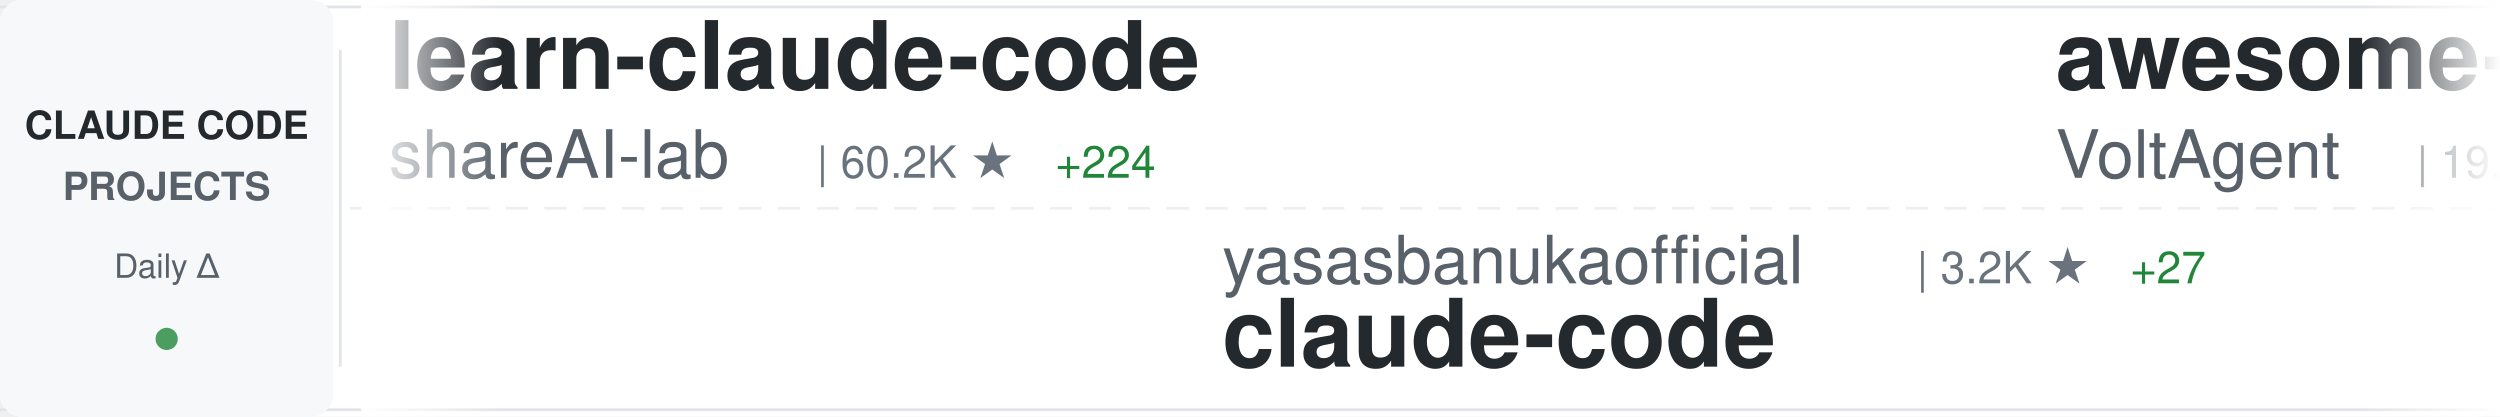
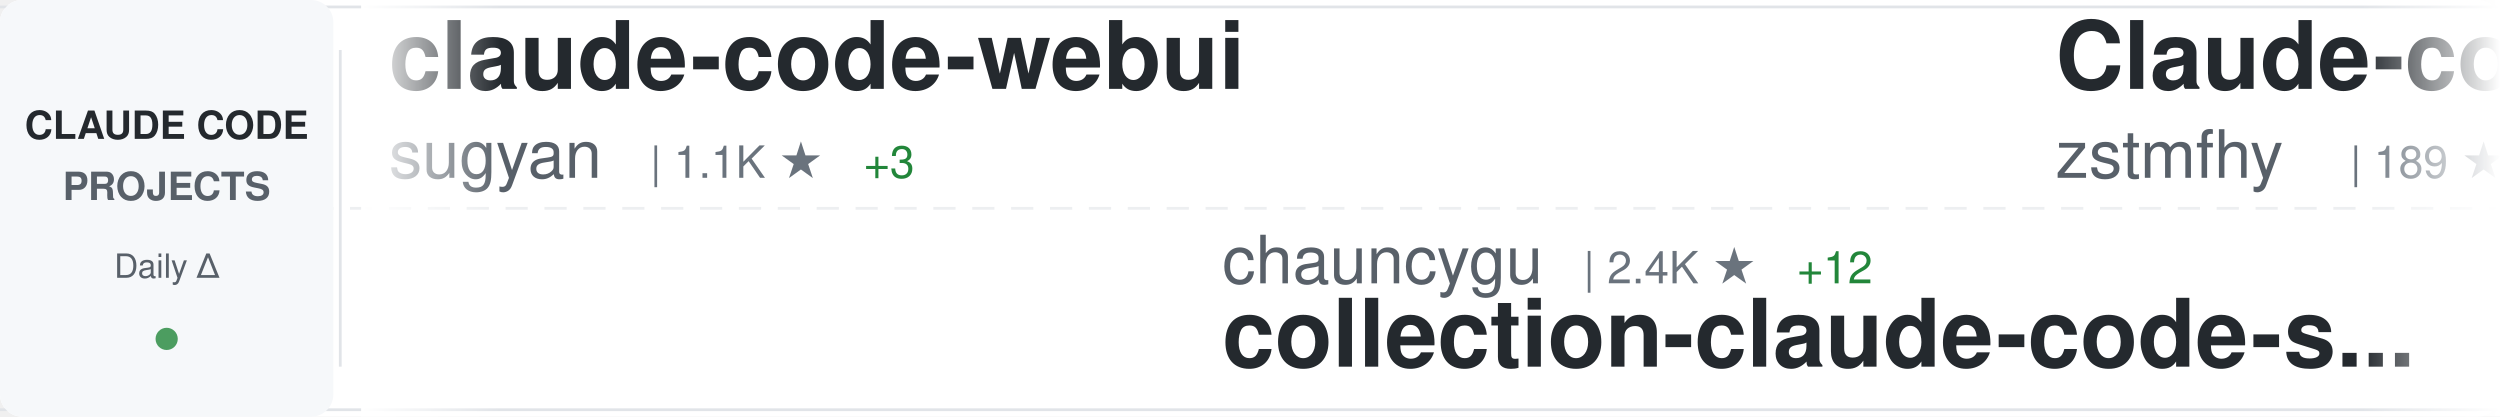
<svg xmlns="http://www.w3.org/2000/svg" width="900" height="150">
  <defs>
    <linearGradient id="awesomeLeftFade" x1="0%" y1="0%" x2="100%" y2="0%">
      <stop offset="0%" style="stop-color:#ffffff;stop-opacity:1" />
      <stop offset="100%" style="stop-color:#ffffff;stop-opacity:0" />
    </linearGradient>
    <linearGradient id="awesomeRightFade" x1="0%" y1="0%" x2="100%" y2="0%">
      <stop offset="0%" style="stop-color:#ffffff;stop-opacity:0" />
      <stop offset="100%" style="stop-color:#ffffff;stop-opacity:1" />
    </linearGradient>
  </defs>
  <rect width="900" height="150" fill="#ffffff" rx="8" />
  <rect x="0" y="2" width="900" height="1" fill="#e1e4e8" />
  <rect x="0" y="147" width="900" height="1" fill="#e1e4e8" />
  <line x1="0" y1="75" x2="900" y2="75" stroke="#e1e4e8" stroke-width="1" stroke-dasharray="8 6" opacity="0.6" />
  <rect x="0" y="0" width="120" height="150" fill="#f6f8fa" rx="8" />
  <text x="60" y="50" font-family="-apple-system, BlinkMacSystemFont, 'Segoe UI', Helvetica, Arial, sans-serif" font-size="14" font-weight="600" fill="#24292e" text-anchor="middle">CLAUDE CODE</text>
  <text x="60" y="72" font-family="-apple-system, BlinkMacSystemFont, 'Segoe UI', Helvetica, Arial, sans-serif" font-size="14" font-weight="600" fill="#586069" text-anchor="middle">PROJECTS</text>
  <text x="60" y="100" font-family="-apple-system, BlinkMacSystemFont, 'Segoe UI', Helvetica, Arial, sans-serif" font-size="12" font-weight="500" fill="#586069" text-anchor="middle">Daily Δ</text>
  <circle cx="60" cy="122" r="4" fill="#22863a" opacity="0.8" />
  <rect x="122" y="18" width="1" height="114" fill="#e1e4e8" />
  <clipPath id="awesomeTickerClip">
    <rect x="130" y="0" width="770" height="150" />
  </clipPath>
  <g clip-path="url(#awesomeTickerClip)">
    <g id="awesomeTickerItems">
      <animateTransform attributeName="transform" attributeType="XML" type="translate" from="0 0" to="-3000 0" dur="54s" repeatCount="indefinite" />
      <g transform="translate(0, 0)">
-         <text x="140" y="32" font-family="-apple-system, BlinkMacSystemFont, 'Segoe UI', Helvetica, Arial, sans-serif" font-size="34" font-weight="600" fill="#24292e">learn-claude-code</text>
-         <text x="140" y="64" font-family="-apple-system, BlinkMacSystemFont, 'Segoe UI', Helvetica, Arial, sans-serif" font-size="24" font-weight="400" fill="#586069">shareAI-lab</text>
-         <text x="294" y="64" font-family="-apple-system, BlinkMacSystemFont, 'Segoe UI', Helvetica, Arial, sans-serif" font-size="16" font-weight="500" fill="#6a737d">| 60.2K ★</text>
-         <text x="380" y="64" font-family="-apple-system, BlinkMacSystemFont, 'Segoe UI', Helvetica, Arial, sans-serif" font-size="16" font-weight="500" fill="#22863a"> +224</text>
+         <text x="140" y="32" font-family="-apple-system, BlinkMacSystemFont, 'Segoe UI', Helvetica, Arial, sans-serif" font-size="34" font-weight="600" fill="#24292e">claude-code-webui</text>
+         <text x="140" y="64" font-family="-apple-system, BlinkMacSystemFont, 'Segoe UI', Helvetica, Arial, sans-serif" font-size="24" font-weight="400" fill="#586069">sugyan</text>
+         <text x="234" y="64" font-family="-apple-system, BlinkMacSystemFont, 'Segoe UI', Helvetica, Arial, sans-serif" font-size="16" font-weight="500" fill="#6a737d">| 1.1K ★</text>
+         <text x="311" y="64" font-family="-apple-system, BlinkMacSystemFont, 'Segoe UI', Helvetica, Arial, sans-serif" font-size="16" font-weight="500" fill="#22863a"> +3</text>
      </g>
      <g transform="translate(300, 0)">
-         <text x="140" y="102" font-family="-apple-system, BlinkMacSystemFont, 'Segoe UI', Helvetica, Arial, sans-serif" font-size="24" font-weight="400" fill="#586069">yasasbanukaofficial</text>
-         <text x="390" y="102" font-family="-apple-system, BlinkMacSystemFont, 'Segoe UI', Helvetica, Arial, sans-serif" font-size="16" font-weight="500" fill="#6a737d">| 3.2K ★</text>
-         <text x="467" y="102" font-family="-apple-system, BlinkMacSystemFont, 'Segoe UI', Helvetica, Arial, sans-serif" font-size="16" font-weight="500" fill="#22863a"> +27</text>
-         <text x="140" y="132" font-family="-apple-system, BlinkMacSystemFont, 'Segoe UI', Helvetica, Arial, sans-serif" font-size="34" font-weight="600" fill="#24292e">claude-code</text>
+         <text x="140" y="102" font-family="-apple-system, BlinkMacSystemFont, 'Segoe UI', Helvetica, Arial, sans-serif" font-size="24" font-weight="400" fill="#586069">chauncygu</text>
+         <text x="270" y="102" font-family="-apple-system, BlinkMacSystemFont, 'Segoe UI', Helvetica, Arial, sans-serif" font-size="16" font-weight="500" fill="#6a737d">| 2.4K ★</text>
+         <text x="347" y="102" font-family="-apple-system, BlinkMacSystemFont, 'Segoe UI', Helvetica, Arial, sans-serif" font-size="16" font-weight="500" fill="#22863a"> +12</text>
+         <text x="140" y="132" font-family="-apple-system, BlinkMacSystemFont, 'Segoe UI', Helvetica, Arial, sans-serif" font-size="34" font-weight="600" fill="#24292e">collection-claude-code-s...</text>
      </g>
      <g transform="translate(600, 0)">
-         <text x="140" y="32" font-family="-apple-system, BlinkMacSystemFont, 'Segoe UI', Helvetica, Arial, sans-serif" font-size="34" font-weight="600" fill="#24292e">awesome-claude-code-suba...</text>
-         <text x="140" y="64" font-family="-apple-system, BlinkMacSystemFont, 'Segoe UI', Helvetica, Arial, sans-serif" font-size="24" font-weight="400" fill="#586069">VoltAgent</text>
-         <text x="270" y="64" font-family="-apple-system, BlinkMacSystemFont, 'Segoe UI', Helvetica, Arial, sans-serif" font-size="16" font-weight="500" fill="#6a737d">| 19.7K ★</text>
-         <text x="356" y="64" font-family="-apple-system, BlinkMacSystemFont, 'Segoe UI', Helvetica, Arial, sans-serif" font-size="16" font-weight="500" fill="#22863a"> +88</text>
+         <text x="140" y="32" font-family="-apple-system, BlinkMacSystemFont, 'Segoe UI', Helvetica, Arial, sans-serif" font-size="34" font-weight="600" fill="#24292e">Claude-code</text>
+         <text x="140" y="64" font-family="-apple-system, BlinkMacSystemFont, 'Segoe UI', Helvetica, Arial, sans-serif" font-size="24" font-weight="400" fill="#586069">zstmfhy</text>
+         <text x="246" y="64" font-family="-apple-system, BlinkMacSystemFont, 'Segoe UI', Helvetica, Arial, sans-serif" font-size="16" font-weight="500" fill="#6a737d">| 189 ★</text>
      </g>
      <g transform="translate(900, 0)">
-         <text x="140" y="102" font-family="-apple-system, BlinkMacSystemFont, 'Segoe UI', Helvetica, Arial, sans-serif" font-size="24" font-weight="400" fill="#586069">claude-code-best</text>
-         <text x="354" y="102" font-family="-apple-system, BlinkMacSystemFont, 'Segoe UI', Helvetica, Arial, sans-serif" font-size="16" font-weight="500" fill="#6a737d">| 18.2K ★</text>
-         <text x="440" y="102" font-family="-apple-system, BlinkMacSystemFont, 'Segoe UI', Helvetica, Arial, sans-serif" font-size="16" font-weight="500" fill="#22863a"> +72</text>
-         <text x="140" y="132" font-family="-apple-system, BlinkMacSystemFont, 'Segoe UI', Helvetica, Arial, sans-serif" font-size="34" font-weight="600" fill="#24292e">claude-code</text>
+         <text x="140" y="102" font-family="-apple-system, BlinkMacSystemFont, 'Segoe UI', Helvetica, Arial, sans-serif" font-size="24" font-weight="400" fill="#586069">nicedreamzapp</text>
+         <text x="318" y="102" font-family="-apple-system, BlinkMacSystemFont, 'Segoe UI', Helvetica, Arial, sans-serif" font-size="16" font-weight="500" fill="#6a737d">| 2.6K ★</text>
+         <text x="395" y="102" font-family="-apple-system, BlinkMacSystemFont, 'Segoe UI', Helvetica, Arial, sans-serif" font-size="16" font-weight="500" fill="#22863a"> +15</text>
+         <text x="140" y="132" font-family="-apple-system, BlinkMacSystemFont, 'Segoe UI', Helvetica, Arial, sans-serif" font-size="34" font-weight="600" fill="#24292e">claude-code-local</text>
      </g>
      <g transform="translate(1200, 0)">
-         <text x="140" y="32" font-family="-apple-system, BlinkMacSystemFont, 'Segoe UI', Helvetica, Arial, sans-serif" font-size="34" font-weight="600" fill="#24292e">claude-code</text>
-         <text x="140" y="64" font-family="-apple-system, BlinkMacSystemFont, 'Segoe UI', Helvetica, Arial, sans-serif" font-size="24" font-weight="400" fill="#586069">Onewon</text>
-         <text x="234" y="64" font-family="-apple-system, BlinkMacSystemFont, 'Segoe UI', Helvetica, Arial, sans-serif" font-size="16" font-weight="500" fill="#6a737d">| 179 ★</text>
+         <text x="140" y="32" font-family="-apple-system, BlinkMacSystemFont, 'Segoe UI', Helvetica, Arial, sans-serif" font-size="34" font-weight="600" fill="#24292e">my-claude-code-setup</text>
+         <text x="140" y="64" font-family="-apple-system, BlinkMacSystemFont, 'Segoe UI', Helvetica, Arial, sans-serif" font-size="24" font-weight="400" fill="#586069">centminmod</text>
+         <text x="282" y="64" font-family="-apple-system, BlinkMacSystemFont, 'Segoe UI', Helvetica, Arial, sans-serif" font-size="16" font-weight="500" fill="#6a737d">| 2.3K ★</text>
+         <text x="359" y="64" font-family="-apple-system, BlinkMacSystemFont, 'Segoe UI', Helvetica, Arial, sans-serif" font-size="16" font-weight="500" fill="#22863a"> +4</text>
      </g>
      <g transform="translate(1500, 0)">
        <text x="140" y="102" font-family="-apple-system, BlinkMacSystemFont, 'Segoe UI', Helvetica, Arial, sans-serif" font-size="24" font-weight="400" fill="#586069">pedrohcgs</text>
        <text x="270" y="102" font-family="-apple-system, BlinkMacSystemFont, 'Segoe UI', Helvetica, Arial, sans-serif" font-size="16" font-weight="500" fill="#6a737d">| 1.1K ★</text>
        <text x="347" y="102" font-family="-apple-system, BlinkMacSystemFont, 'Segoe UI', Helvetica, Arial, sans-serif" font-size="16" font-weight="500" fill="#22863a"> +4</text>
        <text x="140" y="132" font-family="-apple-system, BlinkMacSystemFont, 'Segoe UI', Helvetica, Arial, sans-serif" font-size="34" font-weight="600" fill="#24292e">claude-code-my-workflow</text>
      </g>
      <g transform="translate(1800, 0)">
-         <text x="140" y="32" font-family="-apple-system, BlinkMacSystemFont, 'Segoe UI', Helvetica, Arial, sans-serif" font-size="34" font-weight="600" fill="#24292e">Auto-claude-code-researc...</text>
-         <text x="140" y="64" font-family="-apple-system, BlinkMacSystemFont, 'Segoe UI', Helvetica, Arial, sans-serif" font-size="24" font-weight="400" fill="#586069">wanshuiyin</text>
-         <text x="282" y="64" font-family="-apple-system, BlinkMacSystemFont, 'Segoe UI', Helvetica, Arial, sans-serif" font-size="16" font-weight="500" fill="#6a737d">| 9.2K ★</text>
-         <text x="359" y="64" font-family="-apple-system, BlinkMacSystemFont, 'Segoe UI', Helvetica, Arial, sans-serif" font-size="16" font-weight="500" fill="#22863a"> +202</text>
+         <text x="140" y="32" font-family="-apple-system, BlinkMacSystemFont, 'Segoe UI', Helvetica, Arial, sans-serif" font-size="34" font-weight="600" fill="#24292e">agents</text>
+         <text x="140" y="64" font-family="-apple-system, BlinkMacSystemFont, 'Segoe UI', Helvetica, Arial, sans-serif" font-size="24" font-weight="400" fill="#586069">wshobson</text>
+         <text x="258" y="64" font-family="-apple-system, BlinkMacSystemFont, 'Segoe UI', Helvetica, Arial, sans-serif" font-size="16" font-weight="500" fill="#6a737d">| 35.3K ★</text>
+         <text x="344" y="64" font-family="-apple-system, BlinkMacSystemFont, 'Segoe UI', Helvetica, Arial, sans-serif" font-size="16" font-weight="500" fill="#22863a"> +50</text>
      </g>
      <g transform="translate(2100, 0)">
-         <text x="140" y="102" font-family="-apple-system, BlinkMacSystemFont, 'Segoe UI', Helvetica, Arial, sans-serif" font-size="24" font-weight="400" fill="#586069">snarktank</text>
-         <text x="270" y="102" font-family="-apple-system, BlinkMacSystemFont, 'Segoe UI', Helvetica, Arial, sans-serif" font-size="16" font-weight="500" fill="#6a737d">| 19.0K ★</text>
-         <text x="356" y="102" font-family="-apple-system, BlinkMacSystemFont, 'Segoe UI', Helvetica, Arial, sans-serif" font-size="16" font-weight="500" fill="#22863a"> +66</text>
-         <text x="140" y="132" font-family="-apple-system, BlinkMacSystemFont, 'Segoe UI', Helvetica, Arial, sans-serif" font-size="34" font-weight="600" fill="#24292e">ralph</text>
+         <text x="140" y="102" font-family="-apple-system, BlinkMacSystemFont, 'Segoe UI', Helvetica, Arial, sans-serif" font-size="24" font-weight="400" fill="#586069">Windy3f3f3f3f</text>
+         <text x="318" y="102" font-family="-apple-system, BlinkMacSystemFont, 'Segoe UI', Helvetica, Arial, sans-serif" font-size="16" font-weight="500" fill="#6a737d">| 2.3K ★</text>
+         <text x="395" y="102" font-family="-apple-system, BlinkMacSystemFont, 'Segoe UI', Helvetica, Arial, sans-serif" font-size="16" font-weight="500" fill="#22863a"> +15</text>
+         <text x="140" y="132" font-family="-apple-system, BlinkMacSystemFont, 'Segoe UI', Helvetica, Arial, sans-serif" font-size="34" font-weight="600" fill="#24292e">how-claude-code-works</text>
      </g>
      <g transform="translate(2400, 0)">
-         <text x="140" y="32" font-family="-apple-system, BlinkMacSystemFont, 'Segoe UI', Helvetica, Arial, sans-serif" font-size="34" font-weight="600" fill="#24292e">Claude-Code</text>
-         <text x="140" y="64" font-family="-apple-system, BlinkMacSystemFont, 'Segoe UI', Helvetica, Arial, sans-serif" font-size="24" font-weight="400" fill="#586069">pengchengneo</text>
-         <text x="306" y="64" font-family="-apple-system, BlinkMacSystemFont, 'Segoe UI', Helvetica, Arial, sans-serif" font-size="16" font-weight="500" fill="#6a737d">| 1.3K ★</text>
-         <text x="383" y="64" font-family="-apple-system, BlinkMacSystemFont, 'Segoe UI', Helvetica, Arial, sans-serif" font-size="16" font-weight="500" fill="#22863a"> +6</text>
+         <text x="140" y="32" font-family="-apple-system, BlinkMacSystemFont, 'Segoe UI', Helvetica, Arial, sans-serif" font-size="34" font-weight="600" fill="#24292e">claude-code</text>
+         <text x="140" y="64" font-family="-apple-system, BlinkMacSystemFont, 'Segoe UI', Helvetica, Arial, sans-serif" font-size="24" font-weight="400" fill="#586069">yasasbanukaofficial</text>
+         <text x="390" y="64" font-family="-apple-system, BlinkMacSystemFont, 'Segoe UI', Helvetica, Arial, sans-serif" font-size="16" font-weight="500" fill="#6a737d">| 3.2K ★</text>
+         <text x="467" y="64" font-family="-apple-system, BlinkMacSystemFont, 'Segoe UI', Helvetica, Arial, sans-serif" font-size="16" font-weight="500" fill="#22863a"> +27</text>
      </g>
      <g transform="translate(2700, 0)">
-         <text x="140" y="102" font-family="-apple-system, BlinkMacSystemFont, 'Segoe UI', Helvetica, Arial, sans-serif" font-size="24" font-weight="400" fill="#586069">xorespesp</text>
-         <text x="270" y="102" font-family="-apple-system, BlinkMacSystemFont, 'Segoe UI', Helvetica, Arial, sans-serif" font-size="16" font-weight="500" fill="#6a737d">| 223 ★</text>
-         <text x="140" y="132" font-family="-apple-system, BlinkMacSystemFont, 'Segoe UI', Helvetica, Arial, sans-serif" font-size="34" font-weight="600" fill="#24292e">claude-code</text>
+         <text x="140" y="102" font-family="-apple-system, BlinkMacSystemFont, 'Segoe UI', Helvetica, Arial, sans-serif" font-size="24" font-weight="400" fill="#586069">davila7</text>
+         <text x="246" y="102" font-family="-apple-system, BlinkMacSystemFont, 'Segoe UI', Helvetica, Arial, sans-serif" font-size="16" font-weight="500" fill="#6a737d">| 27.2K ★</text>
+         <text x="332" y="102" font-family="-apple-system, BlinkMacSystemFont, 'Segoe UI', Helvetica, Arial, sans-serif" font-size="16" font-weight="500" fill="#22863a"> +37</text>
+         <text x="140" y="132" font-family="-apple-system, BlinkMacSystemFont, 'Segoe UI', Helvetica, Arial, sans-serif" font-size="34" font-weight="600" fill="#24292e">claude-code-templates</text>
      </g>
      <g transform="translate(3000, 0)">
-         <text x="140" y="32" font-family="-apple-system, BlinkMacSystemFont, 'Segoe UI', Helvetica, Arial, sans-serif" font-size="34" font-weight="600" fill="#24292e">learn-claude-code</text>
-         <text x="140" y="64" font-family="-apple-system, BlinkMacSystemFont, 'Segoe UI', Helvetica, Arial, sans-serif" font-size="24" font-weight="400" fill="#586069">shareAI-lab</text>
-         <text x="294" y="64" font-family="-apple-system, BlinkMacSystemFont, 'Segoe UI', Helvetica, Arial, sans-serif" font-size="16" font-weight="500" fill="#6a737d">| 60.2K ★</text>
-         <text x="380" y="64" font-family="-apple-system, BlinkMacSystemFont, 'Segoe UI', Helvetica, Arial, sans-serif" font-size="16" font-weight="500" fill="#22863a"> +224</text>
+         <text x="140" y="32" font-family="-apple-system, BlinkMacSystemFont, 'Segoe UI', Helvetica, Arial, sans-serif" font-size="34" font-weight="600" fill="#24292e">claude-code-webui</text>
+         <text x="140" y="64" font-family="-apple-system, BlinkMacSystemFont, 'Segoe UI', Helvetica, Arial, sans-serif" font-size="24" font-weight="400" fill="#586069">sugyan</text>
+         <text x="234" y="64" font-family="-apple-system, BlinkMacSystemFont, 'Segoe UI', Helvetica, Arial, sans-serif" font-size="16" font-weight="500" fill="#6a737d">| 1.1K ★</text>
+         <text x="311" y="64" font-family="-apple-system, BlinkMacSystemFont, 'Segoe UI', Helvetica, Arial, sans-serif" font-size="16" font-weight="500" fill="#22863a"> +3</text>
      </g>
      <g transform="translate(3300, 0)">
-         <text x="140" y="102" font-family="-apple-system, BlinkMacSystemFont, 'Segoe UI', Helvetica, Arial, sans-serif" font-size="24" font-weight="400" fill="#586069">yasasbanukaofficial</text>
-         <text x="390" y="102" font-family="-apple-system, BlinkMacSystemFont, 'Segoe UI', Helvetica, Arial, sans-serif" font-size="16" font-weight="500" fill="#6a737d">| 3.2K ★</text>
-         <text x="467" y="102" font-family="-apple-system, BlinkMacSystemFont, 'Segoe UI', Helvetica, Arial, sans-serif" font-size="16" font-weight="500" fill="#22863a"> +27</text>
-         <text x="140" y="132" font-family="-apple-system, BlinkMacSystemFont, 'Segoe UI', Helvetica, Arial, sans-serif" font-size="34" font-weight="600" fill="#24292e">claude-code</text>
+         <text x="140" y="102" font-family="-apple-system, BlinkMacSystemFont, 'Segoe UI', Helvetica, Arial, sans-serif" font-size="24" font-weight="400" fill="#586069">chauncygu</text>
+         <text x="270" y="102" font-family="-apple-system, BlinkMacSystemFont, 'Segoe UI', Helvetica, Arial, sans-serif" font-size="16" font-weight="500" fill="#6a737d">| 2.4K ★</text>
+         <text x="347" y="102" font-family="-apple-system, BlinkMacSystemFont, 'Segoe UI', Helvetica, Arial, sans-serif" font-size="16" font-weight="500" fill="#22863a"> +12</text>
+         <text x="140" y="132" font-family="-apple-system, BlinkMacSystemFont, 'Segoe UI', Helvetica, Arial, sans-serif" font-size="34" font-weight="600" fill="#24292e">collection-claude-code-s...</text>
      </g>
      <g transform="translate(3600, 0)">
-         <text x="140" y="32" font-family="-apple-system, BlinkMacSystemFont, 'Segoe UI', Helvetica, Arial, sans-serif" font-size="34" font-weight="600" fill="#24292e">awesome-claude-code-suba...</text>
-         <text x="140" y="64" font-family="-apple-system, BlinkMacSystemFont, 'Segoe UI', Helvetica, Arial, sans-serif" font-size="24" font-weight="400" fill="#586069">VoltAgent</text>
-         <text x="270" y="64" font-family="-apple-system, BlinkMacSystemFont, 'Segoe UI', Helvetica, Arial, sans-serif" font-size="16" font-weight="500" fill="#6a737d">| 19.7K ★</text>
-         <text x="356" y="64" font-family="-apple-system, BlinkMacSystemFont, 'Segoe UI', Helvetica, Arial, sans-serif" font-size="16" font-weight="500" fill="#22863a"> +88</text>
+         <text x="140" y="32" font-family="-apple-system, BlinkMacSystemFont, 'Segoe UI', Helvetica, Arial, sans-serif" font-size="34" font-weight="600" fill="#24292e">Claude-code</text>
+         <text x="140" y="64" font-family="-apple-system, BlinkMacSystemFont, 'Segoe UI', Helvetica, Arial, sans-serif" font-size="24" font-weight="400" fill="#586069">zstmfhy</text>
+         <text x="246" y="64" font-family="-apple-system, BlinkMacSystemFont, 'Segoe UI', Helvetica, Arial, sans-serif" font-size="16" font-weight="500" fill="#6a737d">| 189 ★</text>
      </g>
      <g transform="translate(3900, 0)">
-         <text x="140" y="102" font-family="-apple-system, BlinkMacSystemFont, 'Segoe UI', Helvetica, Arial, sans-serif" font-size="24" font-weight="400" fill="#586069">claude-code-best</text>
-         <text x="354" y="102" font-family="-apple-system, BlinkMacSystemFont, 'Segoe UI', Helvetica, Arial, sans-serif" font-size="16" font-weight="500" fill="#6a737d">| 18.2K ★</text>
-         <text x="440" y="102" font-family="-apple-system, BlinkMacSystemFont, 'Segoe UI', Helvetica, Arial, sans-serif" font-size="16" font-weight="500" fill="#22863a"> +72</text>
-         <text x="140" y="132" font-family="-apple-system, BlinkMacSystemFont, 'Segoe UI', Helvetica, Arial, sans-serif" font-size="34" font-weight="600" fill="#24292e">claude-code</text>
+         <text x="140" y="102" font-family="-apple-system, BlinkMacSystemFont, 'Segoe UI', Helvetica, Arial, sans-serif" font-size="24" font-weight="400" fill="#586069">nicedreamzapp</text>
+         <text x="318" y="102" font-family="-apple-system, BlinkMacSystemFont, 'Segoe UI', Helvetica, Arial, sans-serif" font-size="16" font-weight="500" fill="#6a737d">| 2.6K ★</text>
+         <text x="395" y="102" font-family="-apple-system, BlinkMacSystemFont, 'Segoe UI', Helvetica, Arial, sans-serif" font-size="16" font-weight="500" fill="#22863a"> +15</text>
+         <text x="140" y="132" font-family="-apple-system, BlinkMacSystemFont, 'Segoe UI', Helvetica, Arial, sans-serif" font-size="34" font-weight="600" fill="#24292e">claude-code-local</text>
      </g>
    </g>
  </g>
  <rect x="130" y="0" width="50" height="150" fill="url(#awesomeLeftFade)" />
  <rect x="850" y="0" width="50" height="150" fill="url(#awesomeRightFade)" />
</svg>
